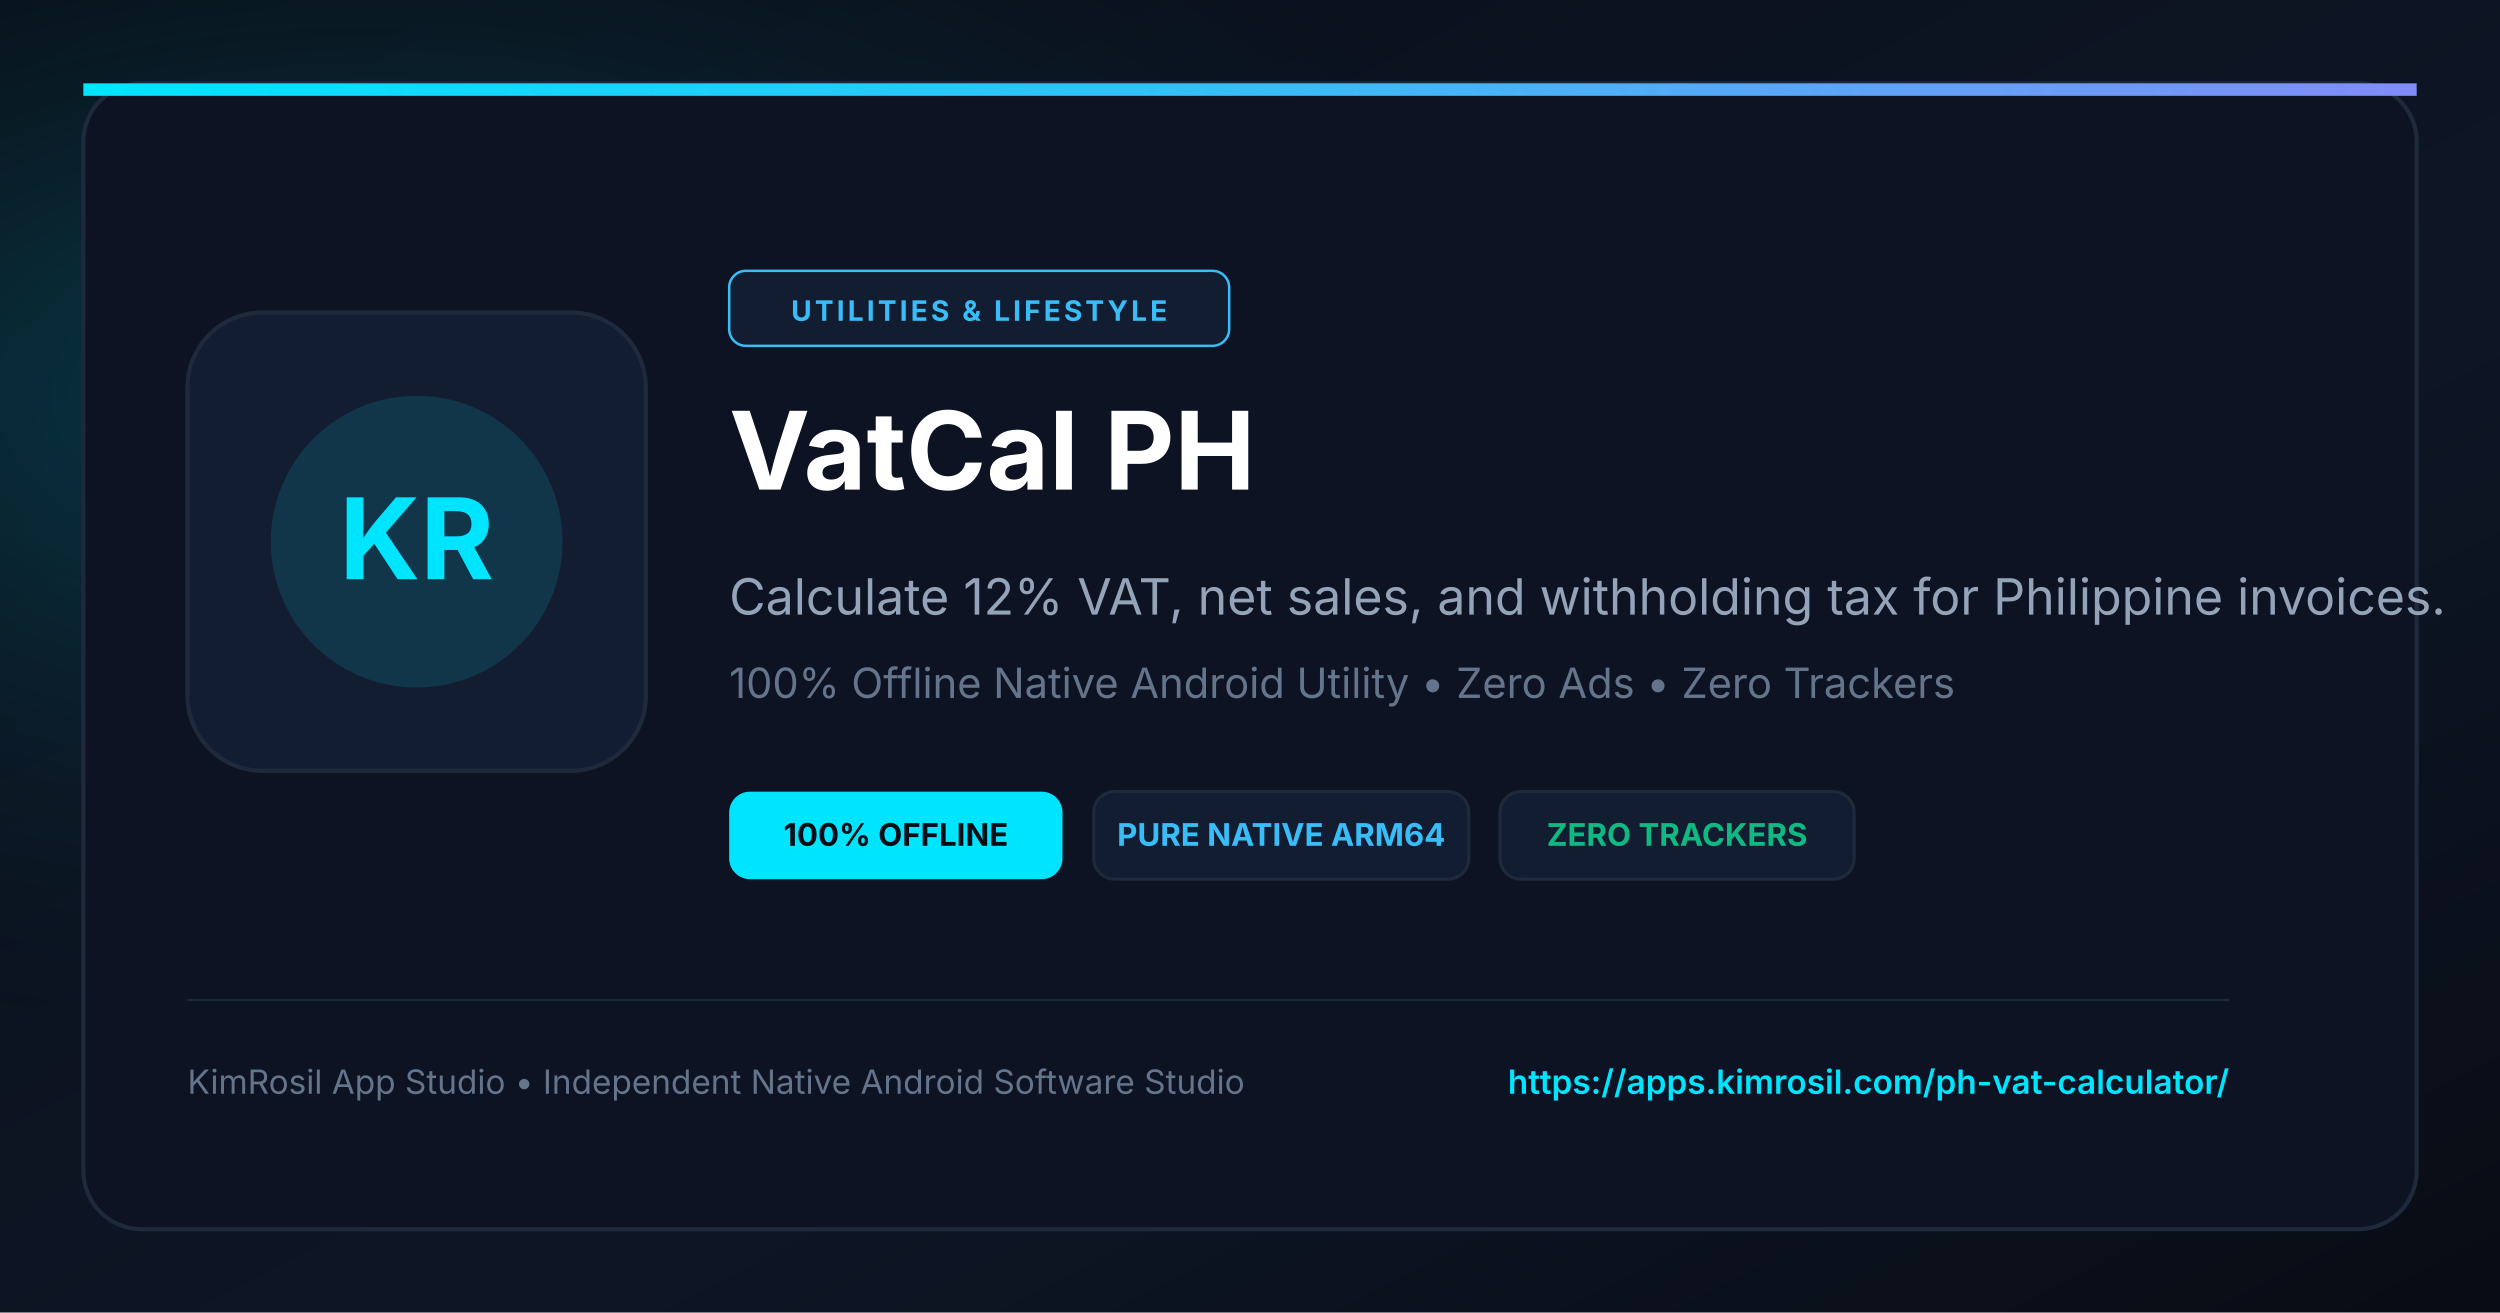
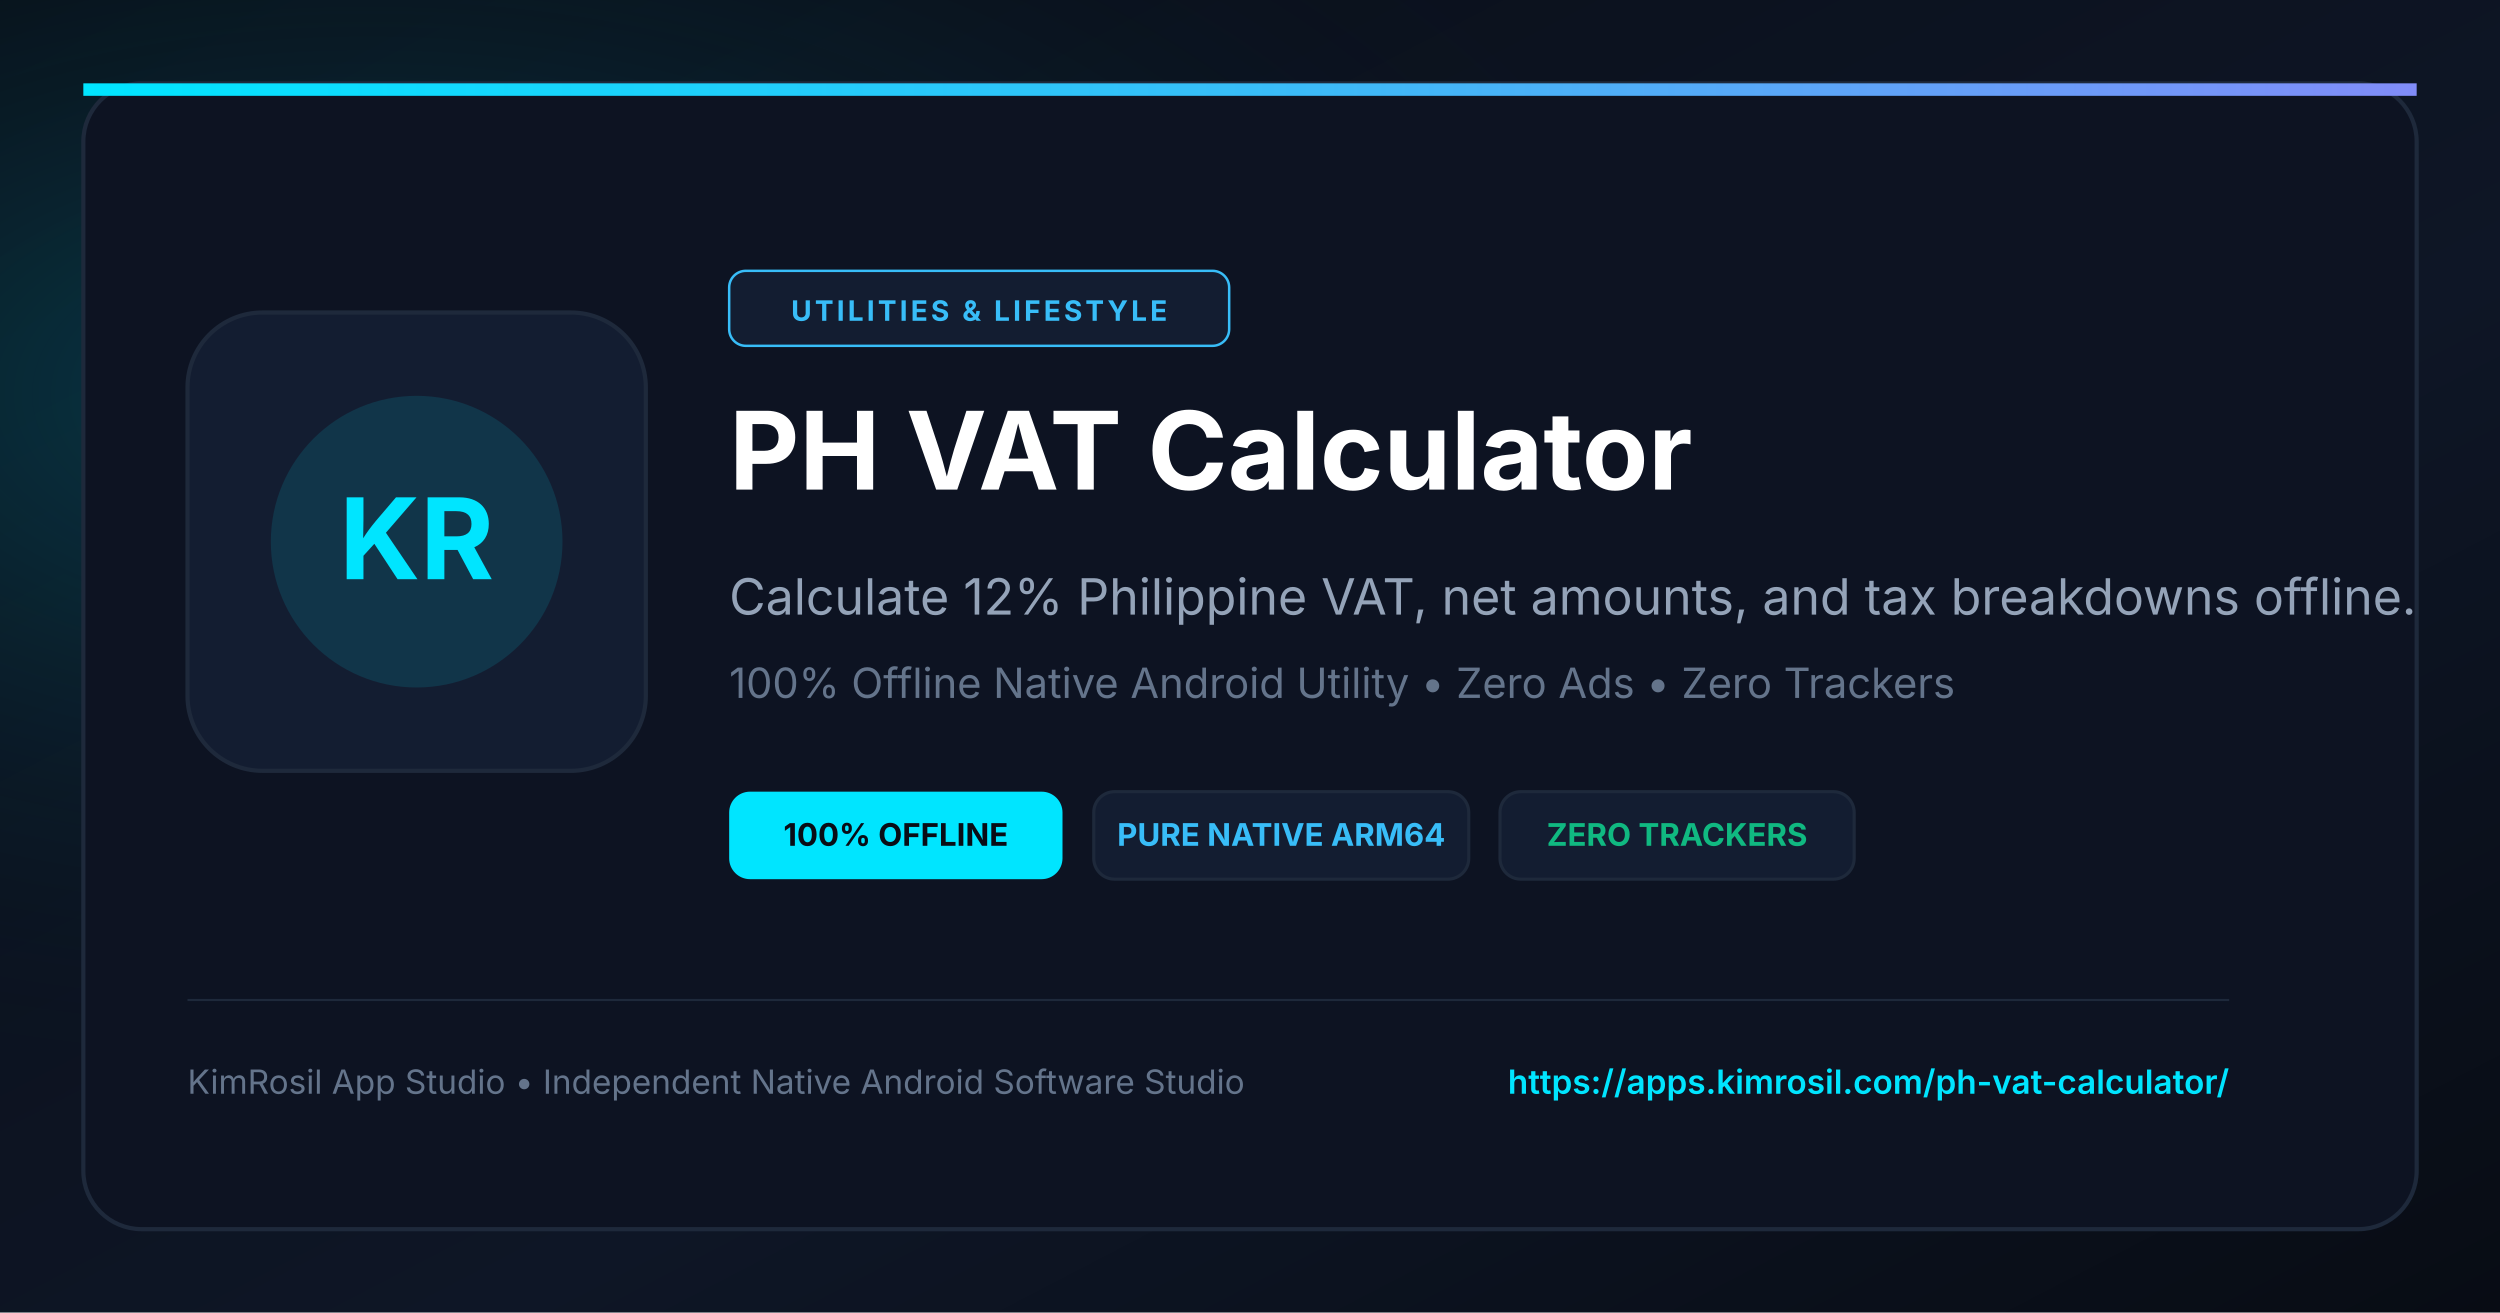
<svg xmlns="http://www.w3.org/2000/svg" viewBox="0 0 1200 630" width="1200" height="630">
  <defs>
    <linearGradient id="bgGrad" x1="0%" y1="0%" x2="100%" y2="100%">
      <stop offset="0%" stop-color="#090D16" />
      <stop offset="60%" stop-color="#0E1626" />
      <stop offset="100%" stop-color="#080C14" />
    </linearGradient>
    <radialGradient id="cyanGlow" cx="15%" cy="30%" r="55%">
      <stop offset="0%" stop-color="#00E5FF" stop-opacity="0.22" />
      <stop offset="100%" stop-color="#090D16" stop-opacity="0" />
    </radialGradient>
    <linearGradient id="accentLine" x1="0%" y1="0%" x2="100%" y2="0%">
      <stop offset="0%" stop-color="#00E5FF" />
      <stop offset="50%" stop-color="#38BDF8" />
      <stop offset="100%" stop-color="#818CF8" />
    </linearGradient>
  </defs>
  <rect width="1200" height="630" fill="url(#bgGrad)" />
  <rect width="1200" height="630" fill="url(#cyanGlow)" />
  <rect x="40" y="40" width="1120" height="550" rx="28" fill="#0D1322" stroke="#1E293B" stroke-width="2" />
  <rect x="40" y="40" width="1120" height="6" fill="url(#accentLine)" />
  <rect x="90" y="150" width="220" height="220" rx="36" fill="#131D31" stroke="#1E293B" stroke-width="2" />
  <circle cx="200" cy="260" r="70" fill="#00E5FF" fill-opacity="0.12" />
  <text x="200" y="278" fill="#00E5FF" font-size="54" font-weight="bold" font-family="-apple-system, BlinkMacSystemFont, sans-serif" text-anchor="middle">KR</text>
  <rect x="350" y="130" width="240" height="36" rx="8" fill="#131D31" stroke="#38BDF8" stroke-width="1.2" />
  <text x="470" y="154" fill="#38BDF8" font-size="13.5" font-weight="bold" font-family="-apple-system, BlinkMacSystemFont, sans-serif" text-anchor="middle" letter-spacing="1.5">UTILITIES &amp; LIFESTYLE</text>
-   <text x="350" y="235" fill="#FFFFFF" font-size="52" font-weight="bold" font-family="-apple-system, BlinkMacSystemFont, sans-serif">VatCal PH</text>
-   <text x="350" y="295" fill="#94A3B8" font-size="24" font-family="-apple-system, BlinkMacSystemFont, sans-serif">Calculate 12% VAT, net sales, and withholding tax for Philippine invoices.</text>
+   <text x="350" y="235" fill="#FFFFFF" font-size="52" font-weight="bold" font-family="-apple-system, BlinkMacSystemFont, sans-serif">PH VAT Calculator</text>
+   <text x="350" y="295" fill="#94A3B8" font-size="24" font-family="-apple-system, BlinkMacSystemFont, sans-serif">Calculate 12% Philippine VAT, net amounts, and tax breakdowns offline.</text>
  <text x="350" y="335" fill="#64748B" font-size="20" font-family="-apple-system, BlinkMacSystemFont, sans-serif">100% Offline Native Android Utility • Zero Ads • Zero Trackers</text>
  <g transform="translate(350, 380)">
    <rect x="0" y="0" width="160" height="42" rx="10" fill="#00E5FF" />
    <text x="80" y="26" fill="#090D16" font-size="15" font-weight="bold" font-family="-apple-system, BlinkMacSystemFont, sans-serif" text-anchor="middle">100% OFFLINE</text>
    <rect x="175" y="0" width="180" height="42" rx="10" fill="#131D31" stroke="#1E293B" stroke-width="1.5" />
    <text x="265" y="26" fill="#38BDF8" font-size="15" font-weight="bold" font-family="-apple-system, BlinkMacSystemFont, sans-serif" text-anchor="middle">PURE NATIVE ARM64</text>
    <rect x="370" y="0" width="170" height="42" rx="10" fill="#131D31" stroke="#1E293B" stroke-width="1.5" />
    <text x="455" y="26" fill="#10B981" font-size="15" font-weight="bold" font-family="-apple-system, BlinkMacSystemFont, sans-serif" text-anchor="middle">ZERO TRACKERS</text>
  </g>
  <line x1="90" y1="480" x2="1070" y2="480" stroke="#1E293B" stroke-width="1" />
  <text x="90" y="525" fill="#64748B" font-size="16" font-family="-apple-system, BlinkMacSystemFont, sans-serif">KimRosil App Studio • Independent Native Android Software Studio</text>
  <text x="1070" y="525" fill="#00E5FF" font-size="16" font-weight="600" font-family="-apple-system, BlinkMacSystemFont, sans-serif" text-anchor="end">https://apps.kimrosil.com/ph-vat-calculator/</text>
</svg>
